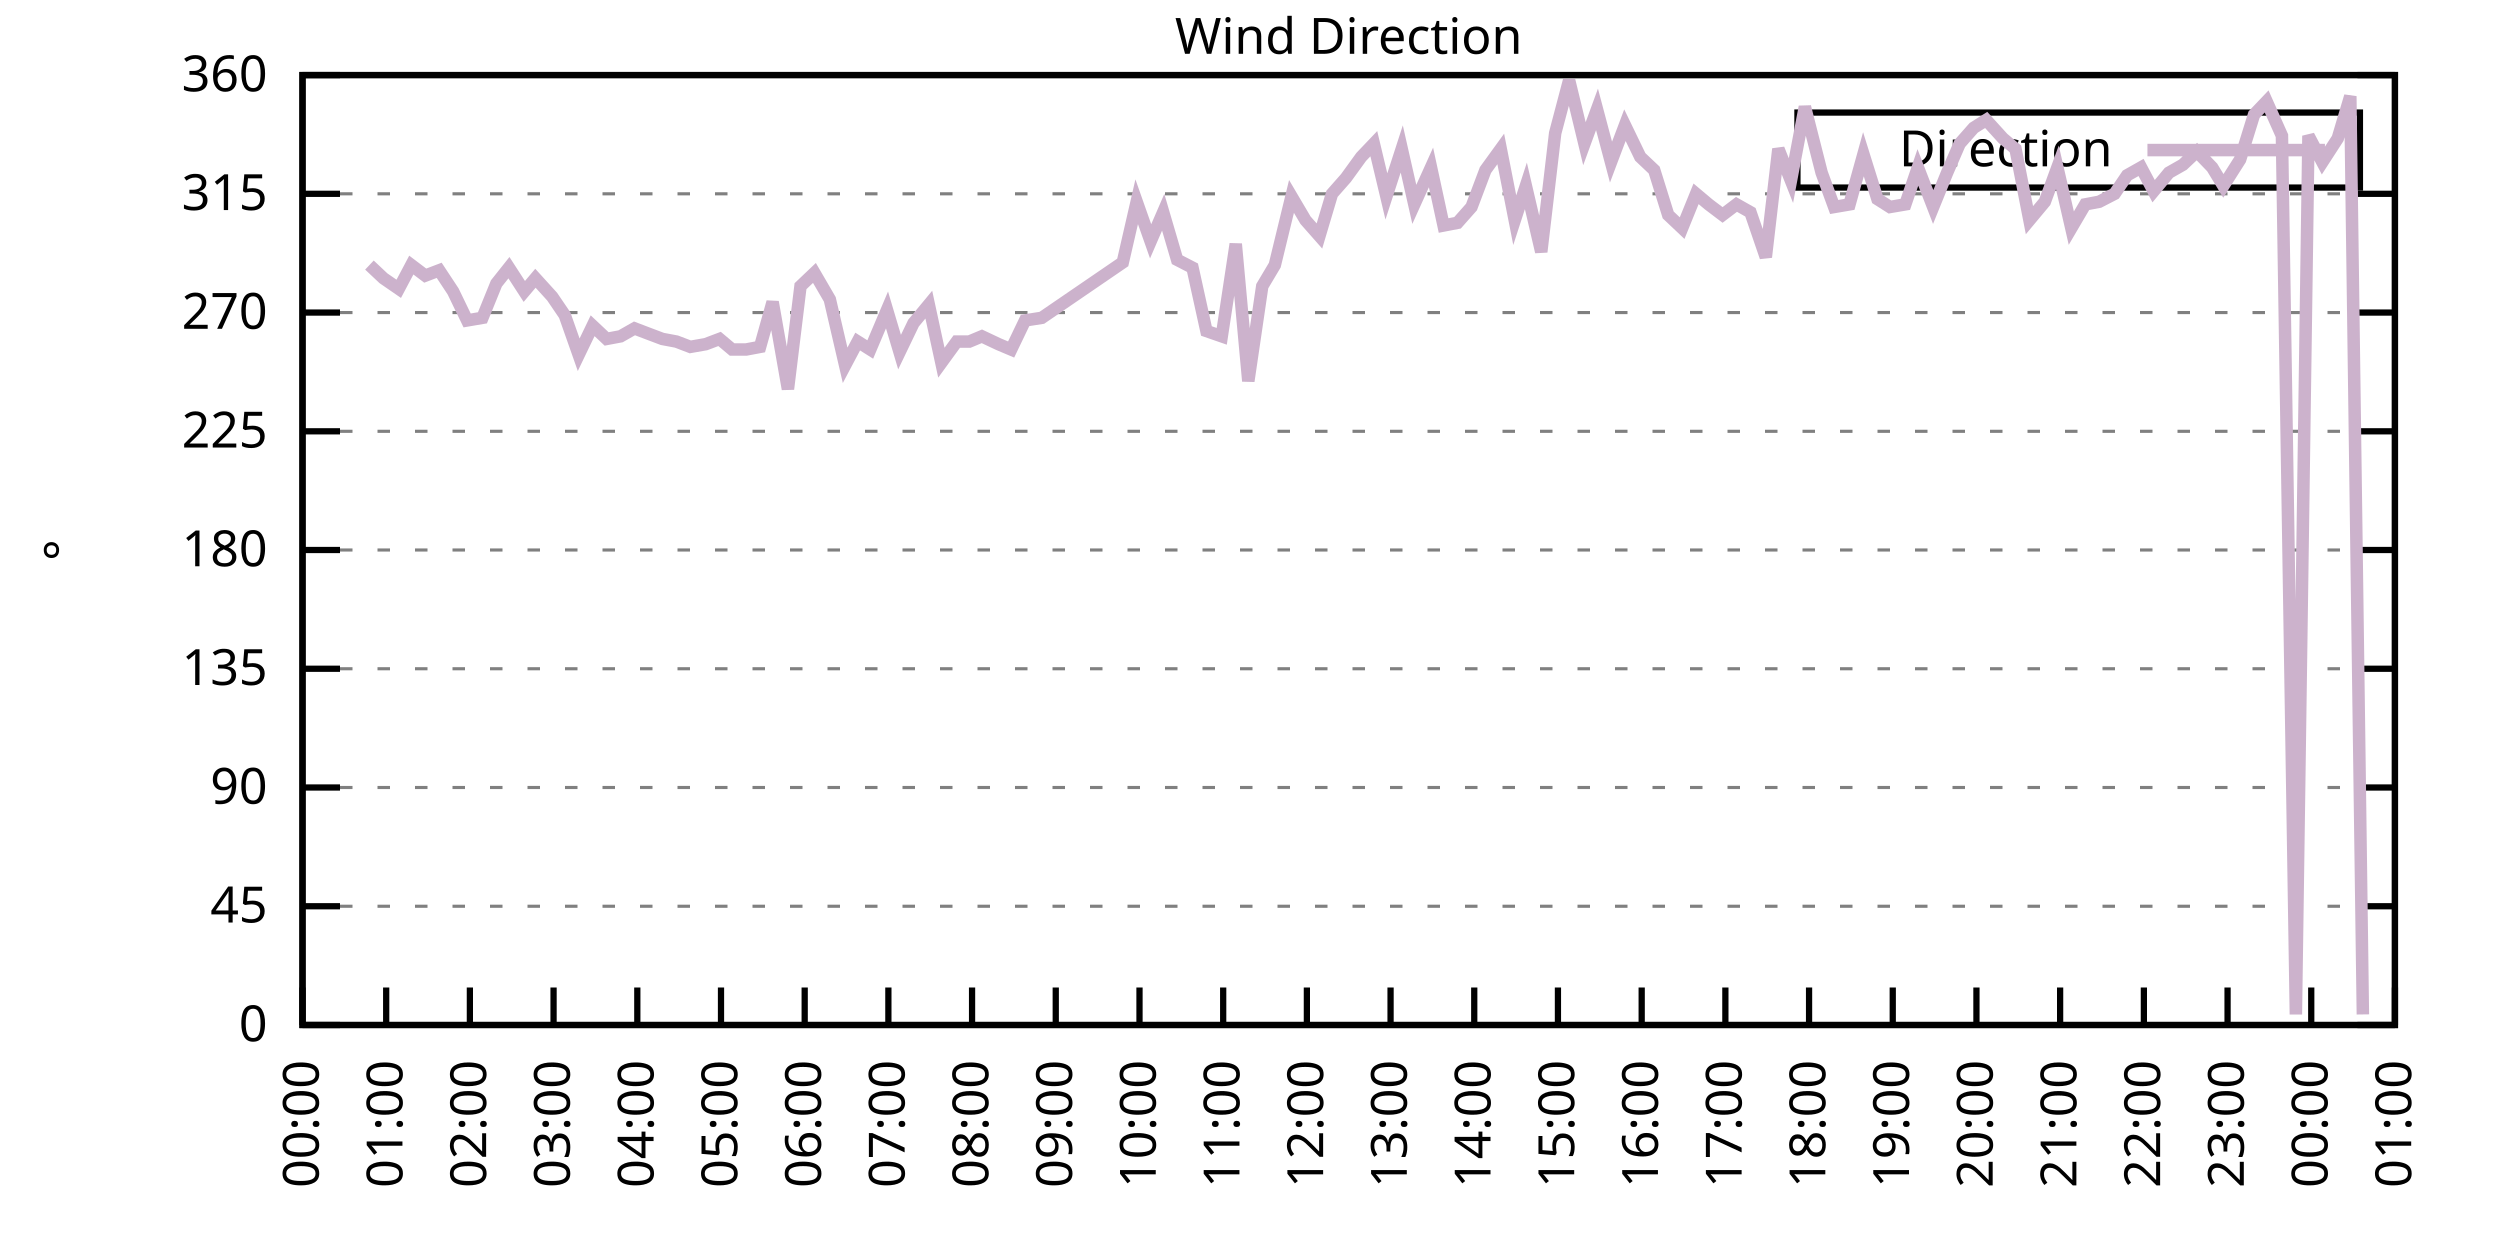
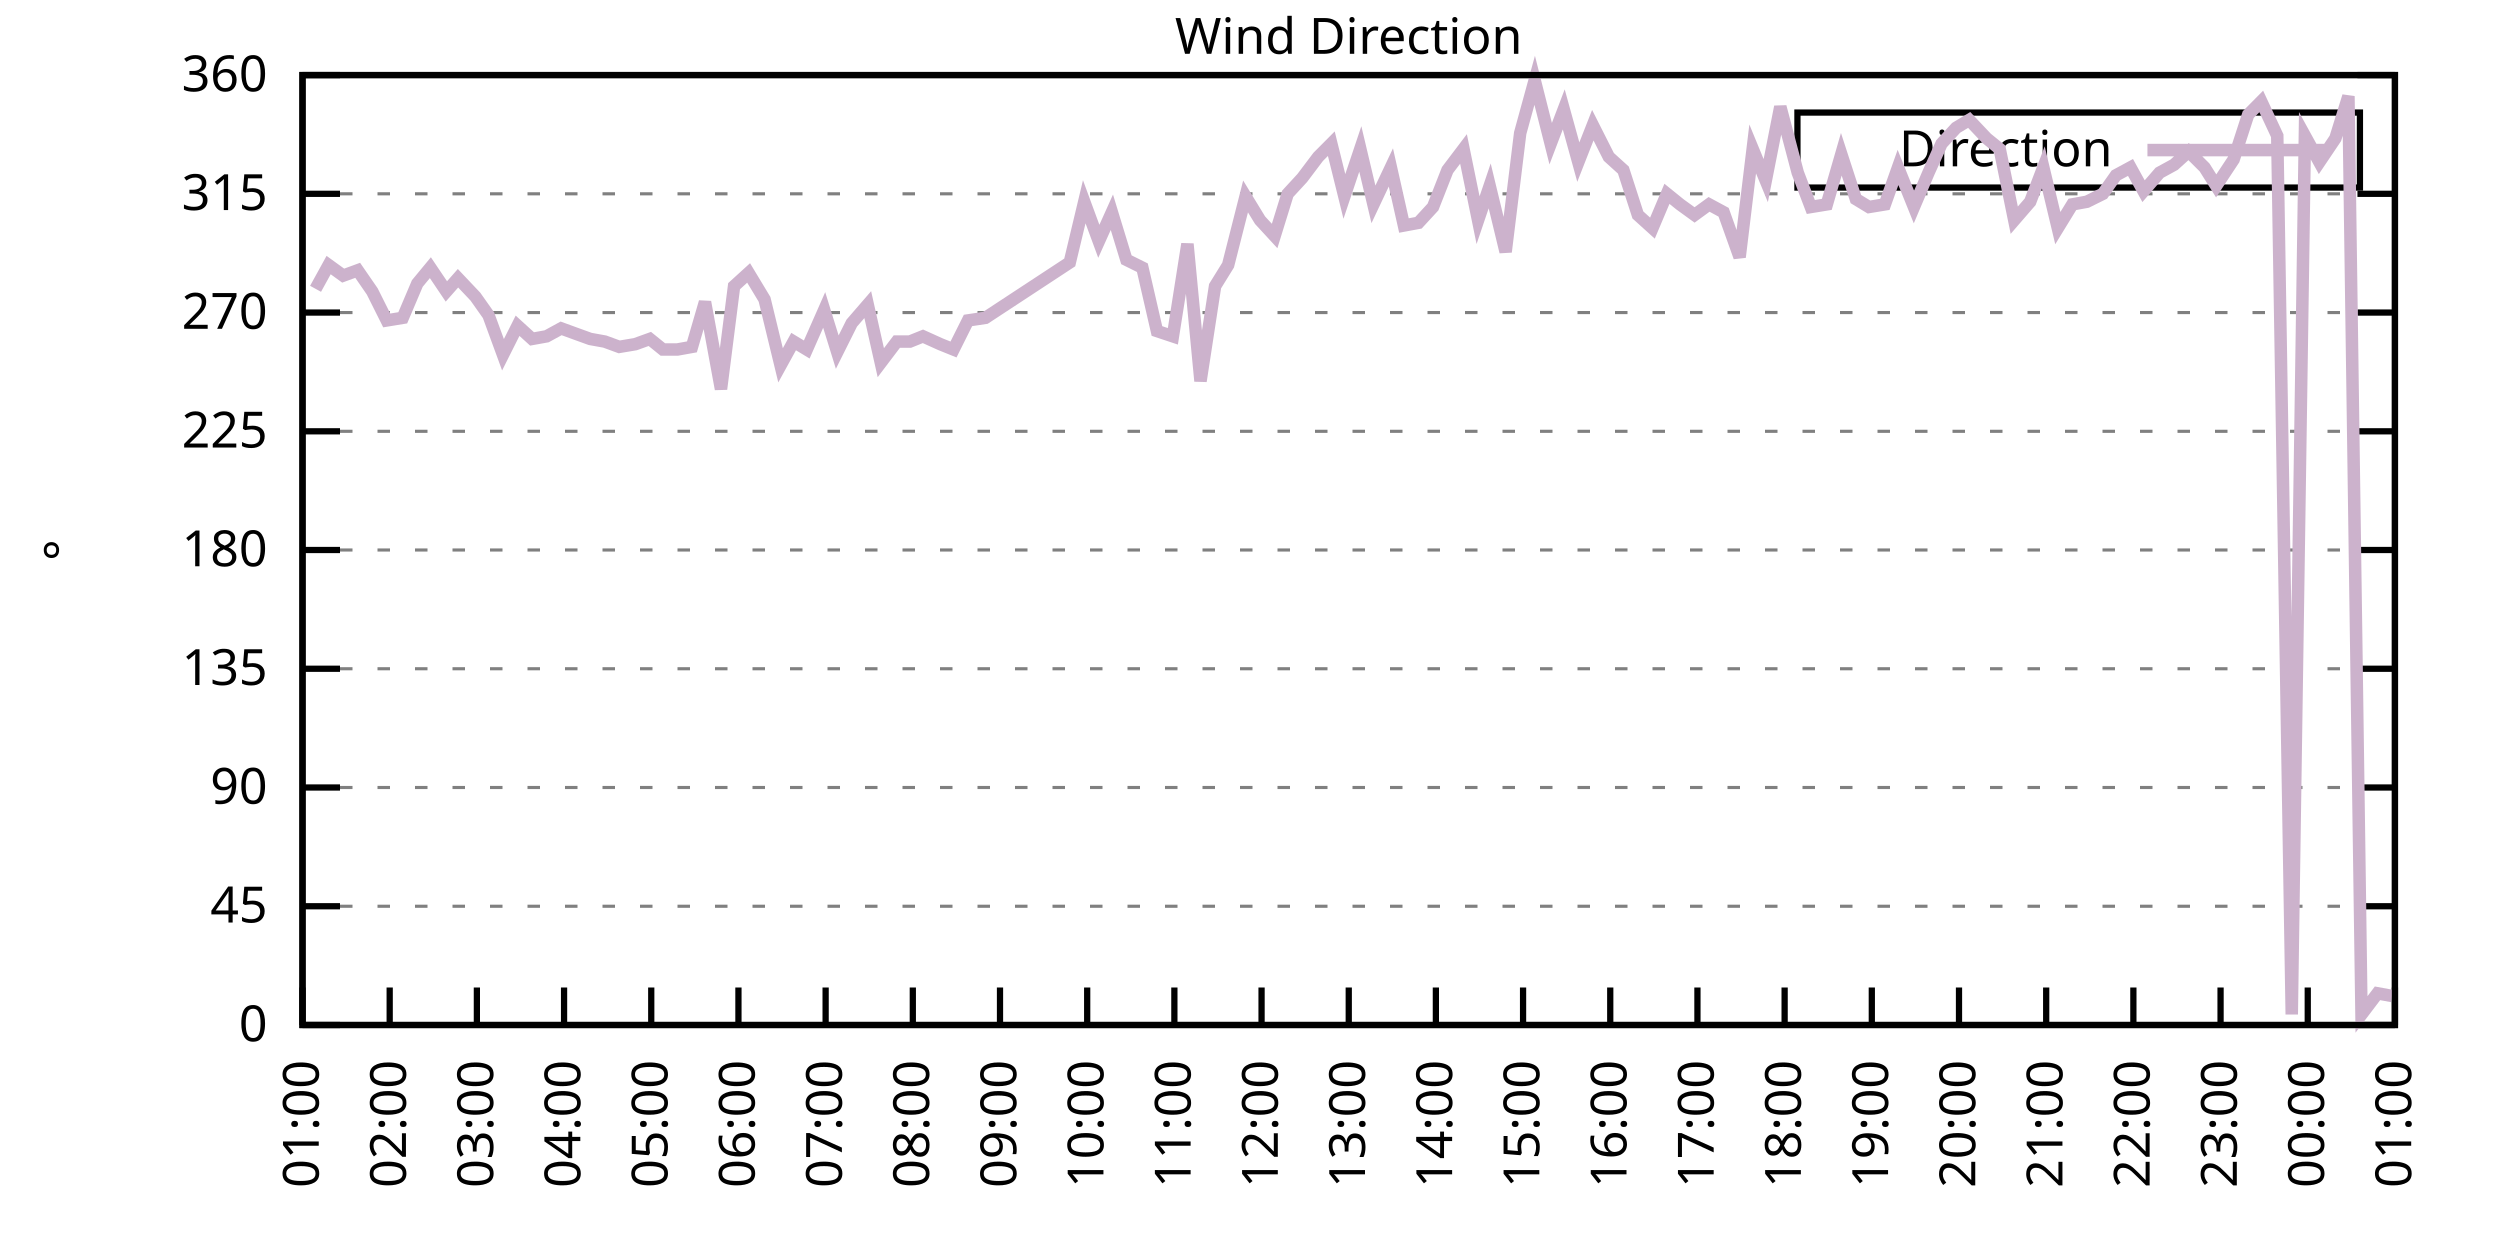
<svg xmlns="http://www.w3.org/2000/svg" xmlns:xlink="http://www.w3.org/1999/xlink" width="400" height="200" viewBox="0 0 400 200">
  <g id="gnuplot_canvas">
    <rect x="0" y="0" width="400" height="200" fill="none" />
    <defs>
      <circle id="gpDot" r="0.5" stroke-width="0.5" stroke="currentColor" />
      <path id="gpPt0" stroke-width="0.333" stroke="currentColor" d="M-1,0 h2 M0,-1 v2" />
      <path id="gpPt1" stroke-width="0.333" stroke="currentColor" d="M-1,-1 L1,1 M1,-1 L-1,1" />
      <path id="gpPt2" stroke-width="0.333" stroke="currentColor" d="M-1,0 L1,0 M0,-1 L0,1 M-1,-1 L1,1 M-1,1 L1,-1" />
      <rect id="gpPt3" stroke-width="0.333" stroke="currentColor" x="-1" y="-1" width="2" height="2" />
      <rect id="gpPt4" stroke-width="0.333" stroke="currentColor" fill="currentColor" x="-1" y="-1" width="2" height="2" />
      <circle id="gpPt5" stroke-width="0.333" stroke="currentColor" cx="0" cy="0" r="1" />
      <use xlink:href="#gpPt5" id="gpPt6" fill="currentColor" stroke="none" />
      <path id="gpPt7" stroke-width="0.333" stroke="currentColor" d="M0,-1.33 L-1.33,0.67 L1.33,0.67 z" />
      <use xlink:href="#gpPt7" id="gpPt8" fill="currentColor" stroke="none" />
      <use xlink:href="#gpPt7" id="gpPt9" stroke="currentColor" transform="rotate(180)" />
      <use xlink:href="#gpPt9" id="gpPt10" fill="currentColor" stroke="none" />
      <use xlink:href="#gpPt3" id="gpPt11" stroke="currentColor" transform="rotate(45)" />
      <use xlink:href="#gpPt11" id="gpPt12" fill="currentColor" stroke="none" />
      <path id="gpPt13" stroke-width="0.333" stroke="currentColor" d="M0,1.330 L1.265,0.411 L0.782,-1.067 L-0.782,-1.076 L-1.265,0.411 z" />
      <use xlink:href="#gpPt13" id="gpPt14" fill="currentColor" stroke="none" />
      <filter id="textbox" filterUnits="objectBoundingBox" x="0" y="0" height="1" width="1">
        <feFlood flood-color="white" flood-opacity="1" result="bgnd" />
        <feComposite in="SourceGraphic" in2="bgnd" operator="atop" />
      </filter>
      <filter id="greybox" filterUnits="objectBoundingBox" x="0" y="0" height="1" width="1">
        <feFlood flood-color="lightgrey" flood-opacity="1" result="grey" />
        <feComposite in="SourceGraphic" in2="grey" operator="atop" />
      </filter>
    </defs>
    <g fill="none" color="white" stroke="currentColor" stroke-width="1.00" stroke-linecap="butt" stroke-linejoin="miter">
</g>
    <g fill="none" color="black" stroke="currentColor" stroke-width="1.00" stroke-linecap="butt" stroke-linejoin="miter">
      <g stroke="none" shape-rendering="crispEdges">
        <polygon fill="rgb(255, 255, 255)" points="48.40,164.00 383.18,164.00 383.18,12.02 48.40,12.02 " />
      </g>
    </g>
    <g fill="none" color="black" stroke="currentColor" stroke-width="1.00" stroke-linecap="butt" stroke-linejoin="miter">
</g>
    <g fill="none" color="black" stroke="black" stroke-width="0.50" stroke-linecap="butt" stroke-linejoin="miter">
</g>
    <g fill="none" color="gray" stroke="currentColor" stroke-width="0.50" stroke-linecap="butt" stroke-linejoin="miter">
      <path stroke="gray" stroke-dasharray="2,4" class="gridline" d="M48.40,164.00 L383.19,164.00  " />
    </g>
    <g fill="none" color="gray" stroke="gray" stroke-width="1.00" stroke-linecap="butt" stroke-linejoin="miter">
</g>
    <g fill="none" color="black" stroke="currentColor" stroke-width="1.00" stroke-linecap="butt" stroke-linejoin="miter">
      <path stroke="black" d="M48.40,164.00 L54.40,164.00 M383.19,164.00 L377.19,164.00  " />
      <g transform="translate(42.80,166.60)" stroke="none" fill="black" font-family="Sans" font-size="8.00" text-anchor="end">
        <text>
          <tspan font-family="Sans"> 0</tspan>
        </text>
      </g>
    </g>
    <g fill="none" color="black" stroke="currentColor" stroke-width="1.00" stroke-linecap="butt" stroke-linejoin="miter">
</g>
    <g fill="none" color="black" stroke="black" stroke-width="0.50" stroke-linecap="butt" stroke-linejoin="miter">
</g>
    <g fill="none" color="gray" stroke="currentColor" stroke-width="0.50" stroke-linecap="butt" stroke-linejoin="miter">
      <path stroke="gray" stroke-dasharray="2,4" class="gridline" d="M48.40,145.00 L383.19,145.00  " />
    </g>
    <g fill="none" color="gray" stroke="gray" stroke-width="1.00" stroke-linecap="butt" stroke-linejoin="miter">
</g>
    <g fill="none" color="black" stroke="currentColor" stroke-width="1.00" stroke-linecap="butt" stroke-linejoin="miter">
      <path stroke="black" d="M48.40,145.00 L54.40,145.00 M383.19,145.00 L377.19,145.00  " />
      <g transform="translate(42.80,147.60)" stroke="none" fill="black" font-family="Sans" font-size="8.00" text-anchor="end">
        <text>
          <tspan font-family="Sans"> 45</tspan>
        </text>
      </g>
    </g>
    <g fill="none" color="black" stroke="currentColor" stroke-width="1.00" stroke-linecap="butt" stroke-linejoin="miter">
</g>
    <g fill="none" color="black" stroke="black" stroke-width="0.50" stroke-linecap="butt" stroke-linejoin="miter">
</g>
    <g fill="none" color="gray" stroke="currentColor" stroke-width="0.50" stroke-linecap="butt" stroke-linejoin="miter">
      <path stroke="gray" stroke-dasharray="2,4" class="gridline" d="M48.40,126.00 L383.19,126.00  " />
    </g>
    <g fill="none" color="gray" stroke="gray" stroke-width="1.00" stroke-linecap="butt" stroke-linejoin="miter">
</g>
    <g fill="none" color="black" stroke="currentColor" stroke-width="1.00" stroke-linecap="butt" stroke-linejoin="miter">
      <path stroke="black" d="M48.40,126.00 L54.40,126.00 M383.19,126.00 L377.19,126.00  " />
      <g transform="translate(42.80,128.60)" stroke="none" fill="black" font-family="Sans" font-size="8.00" text-anchor="end">
        <text>
          <tspan font-family="Sans"> 90</tspan>
        </text>
      </g>
    </g>
    <g fill="none" color="black" stroke="currentColor" stroke-width="1.00" stroke-linecap="butt" stroke-linejoin="miter">
</g>
    <g fill="none" color="black" stroke="black" stroke-width="0.50" stroke-linecap="butt" stroke-linejoin="miter">
</g>
    <g fill="none" color="gray" stroke="currentColor" stroke-width="0.50" stroke-linecap="butt" stroke-linejoin="miter">
      <path stroke="gray" stroke-dasharray="2,4" class="gridline" d="M48.40,107.00 L383.19,107.00  " />
    </g>
    <g fill="none" color="gray" stroke="gray" stroke-width="1.00" stroke-linecap="butt" stroke-linejoin="miter">
</g>
    <g fill="none" color="black" stroke="currentColor" stroke-width="1.00" stroke-linecap="butt" stroke-linejoin="miter">
      <path stroke="black" d="M48.40,107.00 L54.40,107.00 M383.19,107.00 L377.19,107.00  " />
      <g transform="translate(42.80,109.60)" stroke="none" fill="black" font-family="Sans" font-size="8.00" text-anchor="end">
        <text>
          <tspan font-family="Sans"> 135</tspan>
        </text>
      </g>
    </g>
    <g fill="none" color="black" stroke="currentColor" stroke-width="1.00" stroke-linecap="butt" stroke-linejoin="miter">
</g>
    <g fill="none" color="black" stroke="black" stroke-width="0.50" stroke-linecap="butt" stroke-linejoin="miter">
</g>
    <g fill="none" color="gray" stroke="currentColor" stroke-width="0.50" stroke-linecap="butt" stroke-linejoin="miter">
      <path stroke="gray" stroke-dasharray="2,4" class="gridline" d="M48.40,88.00 L383.19,88.00  " />
    </g>
    <g fill="none" color="gray" stroke="gray" stroke-width="1.00" stroke-linecap="butt" stroke-linejoin="miter">
</g>
    <g fill="none" color="black" stroke="currentColor" stroke-width="1.00" stroke-linecap="butt" stroke-linejoin="miter">
      <path stroke="black" d="M48.40,88.00 L54.40,88.00 M383.19,88.00 L377.19,88.00  " />
      <g transform="translate(42.80,90.60)" stroke="none" fill="black" font-family="Sans" font-size="8.00" text-anchor="end">
        <text>
          <tspan font-family="Sans"> 180</tspan>
        </text>
      </g>
    </g>
    <g fill="none" color="black" stroke="currentColor" stroke-width="1.00" stroke-linecap="butt" stroke-linejoin="miter">
</g>
    <g fill="none" color="black" stroke="black" stroke-width="0.50" stroke-linecap="butt" stroke-linejoin="miter">
</g>
    <g fill="none" color="gray" stroke="currentColor" stroke-width="0.50" stroke-linecap="butt" stroke-linejoin="miter">
      <path stroke="gray" stroke-dasharray="2,4" class="gridline" d="M48.40,69.01 L383.19,69.01  " />
    </g>
    <g fill="none" color="gray" stroke="gray" stroke-width="1.00" stroke-linecap="butt" stroke-linejoin="miter">
</g>
    <g fill="none" color="black" stroke="currentColor" stroke-width="1.00" stroke-linecap="butt" stroke-linejoin="miter">
      <path stroke="black" d="M48.40,69.01 L54.40,69.01 M383.19,69.01 L377.19,69.01  " />
      <g transform="translate(42.80,71.61)" stroke="none" fill="black" font-family="Sans" font-size="8.00" text-anchor="end">
        <text>
          <tspan font-family="Sans"> 225</tspan>
        </text>
      </g>
    </g>
    <g fill="none" color="black" stroke="currentColor" stroke-width="1.00" stroke-linecap="butt" stroke-linejoin="miter">
</g>
    <g fill="none" color="black" stroke="black" stroke-width="0.50" stroke-linecap="butt" stroke-linejoin="miter">
</g>
    <g fill="none" color="gray" stroke="currentColor" stroke-width="0.50" stroke-linecap="butt" stroke-linejoin="miter">
      <path stroke="gray" stroke-dasharray="2,4" class="gridline" d="M48.40,50.01 L383.19,50.01  " />
    </g>
    <g fill="none" color="gray" stroke="gray" stroke-width="1.00" stroke-linecap="butt" stroke-linejoin="miter">
</g>
    <g fill="none" color="black" stroke="currentColor" stroke-width="1.00" stroke-linecap="butt" stroke-linejoin="miter">
      <path stroke="black" d="M48.40,50.01 L54.40,50.01 M383.19,50.01 L377.19,50.01  " />
      <g transform="translate(42.80,52.61)" stroke="none" fill="black" font-family="Sans" font-size="8.00" text-anchor="end">
        <text>
          <tspan font-family="Sans"> 270</tspan>
        </text>
      </g>
    </g>
    <g fill="none" color="black" stroke="currentColor" stroke-width="1.00" stroke-linecap="butt" stroke-linejoin="miter">
</g>
    <g fill="none" color="black" stroke="black" stroke-width="0.50" stroke-linecap="butt" stroke-linejoin="miter">
</g>
    <g fill="none" color="gray" stroke="currentColor" stroke-width="0.50" stroke-linecap="butt" stroke-linejoin="miter">
      <path stroke="gray" stroke-dasharray="2,4" class="gridline" d="M48.40,31.01 L383.19,31.01  " />
    </g>
    <g fill="none" color="gray" stroke="gray" stroke-width="1.00" stroke-linecap="butt" stroke-linejoin="miter">
</g>
    <g fill="none" color="black" stroke="currentColor" stroke-width="1.00" stroke-linecap="butt" stroke-linejoin="miter">
      <path stroke="black" d="M48.40,31.01 L54.40,31.01 M383.19,31.01 L377.19,31.01  " />
      <g transform="translate(42.80,33.61)" stroke="none" fill="black" font-family="Sans" font-size="8.00" text-anchor="end">
        <text>
          <tspan font-family="Sans"> 315</tspan>
        </text>
      </g>
    </g>
    <g fill="none" color="black" stroke="currentColor" stroke-width="1.00" stroke-linecap="butt" stroke-linejoin="miter">
</g>
    <g fill="none" color="black" stroke="black" stroke-width="0.50" stroke-linecap="butt" stroke-linejoin="miter">
</g>
    <g fill="none" color="gray" stroke="currentColor" stroke-width="0.50" stroke-linecap="butt" stroke-linejoin="miter">
      <path stroke="gray" stroke-dasharray="2,4" class="gridline" d="M48.40,12.01 L383.19,12.01  " />
    </g>
    <g fill="none" color="gray" stroke="gray" stroke-width="1.00" stroke-linecap="butt" stroke-linejoin="miter">
</g>
    <g fill="none" color="black" stroke="currentColor" stroke-width="1.00" stroke-linecap="butt" stroke-linejoin="miter">
      <path stroke="black" d="M48.40,12.01 L54.40,12.01 M383.19,12.01 L377.19,12.01  " />
      <g transform="translate(42.80,14.61)" stroke="none" fill="black" font-family="Sans" font-size="8.00" text-anchor="end">
        <text>
          <tspan font-family="Sans"> 360</tspan>
        </text>
      </g>
    </g>
    <g fill="none" color="black" stroke="currentColor" stroke-width="1.00" stroke-linecap="butt" stroke-linejoin="miter">
      <path stroke="black" d="M48.40,164.00 L48.40,158.00  " />
      <g transform="translate(51.00,169.60) rotate(270.00)" stroke="none" fill="black" font-family="Sans" font-size="8.00" text-anchor="end">
        <text>
-           <tspan font-family="Sans">00:00</tspan>
-         </text>
-       </g>
-     </g>
-     <g fill="none" color="black" stroke="currentColor" stroke-width="1.00" stroke-linecap="butt" stroke-linejoin="miter">
-       <path stroke="black" d="M61.79,164.00 L61.79,158.00  " />
-       <g transform="translate(64.39,169.60) rotate(270.00)" stroke="none" fill="black" font-family="Sans" font-size="8.00" text-anchor="end">
-         <text>
          <tspan font-family="Sans">01:00</tspan>
        </text>
      </g>
    </g>
    <g fill="none" color="black" stroke="currentColor" stroke-width="1.00" stroke-linecap="butt" stroke-linejoin="miter">
-       <path stroke="black" d="M75.18,164.00 L75.18,158.00  " />
-       <g transform="translate(77.78,169.60) rotate(270.00)" stroke="none" fill="black" font-family="Sans" font-size="8.00" text-anchor="end">
+       <path stroke="black" d="M62.35,164.00 L62.35,158.00  " />
+       <g transform="translate(64.95,169.60) rotate(270.00)" stroke="none" fill="black" font-family="Sans" font-size="8.00" text-anchor="end">
        <text>
          <tspan font-family="Sans">02:00</tspan>
        </text>
      </g>
    </g>
    <g fill="none" color="black" stroke="currentColor" stroke-width="1.00" stroke-linecap="butt" stroke-linejoin="miter">
-       <path stroke="black" d="M88.57,164.00 L88.57,158.00  " />
-       <g transform="translate(91.17,169.60) rotate(270.00)" stroke="none" fill="black" font-family="Sans" font-size="8.00" text-anchor="end">
+       <path stroke="black" d="M76.30,164.00 L76.30,158.00  " />
+       <g transform="translate(78.90,169.60) rotate(270.00)" stroke="none" fill="black" font-family="Sans" font-size="8.00" text-anchor="end">
        <text>
          <tspan font-family="Sans">03:00</tspan>
        </text>
      </g>
    </g>
    <g fill="none" color="black" stroke="currentColor" stroke-width="1.00" stroke-linecap="butt" stroke-linejoin="miter">
-       <path stroke="black" d="M101.97,164.00 L101.97,158.00  " />
-       <g transform="translate(104.57,169.60) rotate(270.00)" stroke="none" fill="black" font-family="Sans" font-size="8.00" text-anchor="end">
+       <path stroke="black" d="M90.25,164.00 L90.25,158.00  " />
+       <g transform="translate(92.85,169.60) rotate(270.00)" stroke="none" fill="black" font-family="Sans" font-size="8.00" text-anchor="end">
        <text>
          <tspan font-family="Sans">04:00</tspan>
        </text>
      </g>
    </g>
    <g fill="none" color="black" stroke="currentColor" stroke-width="1.00" stroke-linecap="butt" stroke-linejoin="miter">
-       <path stroke="black" d="M115.36,164.00 L115.36,158.00  " />
-       <g transform="translate(117.96,169.60) rotate(270.00)" stroke="none" fill="black" font-family="Sans" font-size="8.00" text-anchor="end">
+       <path stroke="black" d="M104.20,164.00 L104.20,158.00  " />
+       <g transform="translate(106.80,169.60) rotate(270.00)" stroke="none" fill="black" font-family="Sans" font-size="8.00" text-anchor="end">
        <text>
          <tspan font-family="Sans">05:00</tspan>
        </text>
      </g>
    </g>
    <g fill="none" color="black" stroke="currentColor" stroke-width="1.00" stroke-linecap="butt" stroke-linejoin="miter">
-       <path stroke="black" d="M128.75,164.00 L128.75,158.00  " />
-       <g transform="translate(131.35,169.60) rotate(270.00)" stroke="none" fill="black" font-family="Sans" font-size="8.00" text-anchor="end">
+       <path stroke="black" d="M118.15,164.00 L118.15,158.00  " />
+       <g transform="translate(120.75,169.60) rotate(270.00)" stroke="none" fill="black" font-family="Sans" font-size="8.00" text-anchor="end">
        <text>
          <tspan font-family="Sans">06:00</tspan>
        </text>
      </g>
    </g>
    <g fill="none" color="black" stroke="currentColor" stroke-width="1.00" stroke-linecap="butt" stroke-linejoin="miter">
-       <path stroke="black" d="M142.14,164.00 L142.14,158.00  " />
-       <g transform="translate(144.74,169.60) rotate(270.00)" stroke="none" fill="black" font-family="Sans" font-size="8.00" text-anchor="end">
+       <path stroke="black" d="M132.10,164.00 L132.10,158.00  " />
+       <g transform="translate(134.70,169.60) rotate(270.00)" stroke="none" fill="black" font-family="Sans" font-size="8.00" text-anchor="end">
        <text>
          <tspan font-family="Sans">07:00</tspan>
        </text>
      </g>
    </g>
    <g fill="none" color="black" stroke="currentColor" stroke-width="1.00" stroke-linecap="butt" stroke-linejoin="miter">
-       <path stroke="black" d="M155.53,164.00 L155.53,158.00  " />
-       <g transform="translate(158.13,169.60) rotate(270.00)" stroke="none" fill="black" font-family="Sans" font-size="8.00" text-anchor="end">
+       <path stroke="black" d="M146.05,164.00 L146.05,158.00  " />
+       <g transform="translate(148.65,169.60) rotate(270.00)" stroke="none" fill="black" font-family="Sans" font-size="8.00" text-anchor="end">
        <text>
          <tspan font-family="Sans">08:00</tspan>
        </text>
      </g>
    </g>
    <g fill="none" color="black" stroke="currentColor" stroke-width="1.00" stroke-linecap="butt" stroke-linejoin="miter">
-       <path stroke="black" d="M168.92,164.00 L168.92,158.00  " />
-       <g transform="translate(171.52,169.60) rotate(270.00)" stroke="none" fill="black" font-family="Sans" font-size="8.00" text-anchor="end">
+       <path stroke="black" d="M160.00,164.00 L160.00,158.00  " />
+       <g transform="translate(162.60,169.60) rotate(270.00)" stroke="none" fill="black" font-family="Sans" font-size="8.00" text-anchor="end">
        <text>
          <tspan font-family="Sans">09:00</tspan>
        </text>
      </g>
    </g>
    <g fill="none" color="black" stroke="currentColor" stroke-width="1.00" stroke-linecap="butt" stroke-linejoin="miter">
-       <path stroke="black" d="M182.32,164.00 L182.32,158.00  " />
-       <g transform="translate(184.92,169.60) rotate(270.00)" stroke="none" fill="black" font-family="Sans" font-size="8.00" text-anchor="end">
+       <path stroke="black" d="M173.95,164.00 L173.95,158.00  " />
+       <g transform="translate(176.55,169.60) rotate(270.00)" stroke="none" fill="black" font-family="Sans" font-size="8.00" text-anchor="end">
        <text>
          <tspan font-family="Sans">10:00</tspan>
        </text>
      </g>
    </g>
    <g fill="none" color="black" stroke="currentColor" stroke-width="1.00" stroke-linecap="butt" stroke-linejoin="miter">
-       <path stroke="black" d="M195.71,164.00 L195.71,158.00  " />
-       <g transform="translate(198.31,169.60) rotate(270.00)" stroke="none" fill="black" font-family="Sans" font-size="8.00" text-anchor="end">
+       <path stroke="black" d="M187.90,164.00 L187.90,158.00  " />
+       <g transform="translate(190.50,169.60) rotate(270.00)" stroke="none" fill="black" font-family="Sans" font-size="8.00" text-anchor="end">
        <text>
          <tspan font-family="Sans">11:00</tspan>
        </text>
      </g>
    </g>
    <g fill="none" color="black" stroke="currentColor" stroke-width="1.00" stroke-linecap="butt" stroke-linejoin="miter">
-       <path stroke="black" d="M209.10,164.00 L209.10,158.00  " />
-       <g transform="translate(211.70,169.60) rotate(270.00)" stroke="none" fill="black" font-family="Sans" font-size="8.00" text-anchor="end">
+       <path stroke="black" d="M201.85,164.00 L201.85,158.00  " />
+       <g transform="translate(204.45,169.60) rotate(270.00)" stroke="none" fill="black" font-family="Sans" font-size="8.00" text-anchor="end">
        <text>
          <tspan font-family="Sans">12:00</tspan>
        </text>
      </g>
    </g>
    <g fill="none" color="black" stroke="currentColor" stroke-width="1.00" stroke-linecap="butt" stroke-linejoin="miter">
-       <path stroke="black" d="M222.49,164.00 L222.49,158.00  " />
-       <g transform="translate(225.09,169.60) rotate(270.00)" stroke="none" fill="black" font-family="Sans" font-size="8.00" text-anchor="end">
+       <path stroke="black" d="M215.80,164.00 L215.80,158.00  " />
+       <g transform="translate(218.40,169.60) rotate(270.00)" stroke="none" fill="black" font-family="Sans" font-size="8.00" text-anchor="end">
        <text>
          <tspan font-family="Sans">13:00</tspan>
        </text>
      </g>
    </g>
    <g fill="none" color="black" stroke="currentColor" stroke-width="1.00" stroke-linecap="butt" stroke-linejoin="miter">
-       <path stroke="black" d="M235.88,164.00 L235.88,158.00  " />
-       <g transform="translate(238.48,169.60) rotate(270.00)" stroke="none" fill="black" font-family="Sans" font-size="8.00" text-anchor="end">
+       <path stroke="black" d="M229.74,164.00 L229.74,158.00  " />
+       <g transform="translate(232.34,169.60) rotate(270.00)" stroke="none" fill="black" font-family="Sans" font-size="8.00" text-anchor="end">
        <text>
          <tspan font-family="Sans">14:00</tspan>
        </text>
      </g>
    </g>
    <g fill="none" color="black" stroke="currentColor" stroke-width="1.00" stroke-linecap="butt" stroke-linejoin="miter">
-       <path stroke="black" d="M249.27,164.00 L249.27,158.00  " />
-       <g transform="translate(251.87,169.60) rotate(270.00)" stroke="none" fill="black" font-family="Sans" font-size="8.00" text-anchor="end">
+       <path stroke="black" d="M243.69,164.00 L243.69,158.00  " />
+       <g transform="translate(246.29,169.60) rotate(270.00)" stroke="none" fill="black" font-family="Sans" font-size="8.00" text-anchor="end">
        <text>
          <tspan font-family="Sans">15:00</tspan>
        </text>
      </g>
    </g>
    <g fill="none" color="black" stroke="currentColor" stroke-width="1.00" stroke-linecap="butt" stroke-linejoin="miter">
-       <path stroke="black" d="M262.67,164.00 L262.67,158.00  " />
-       <g transform="translate(265.27,169.60) rotate(270.00)" stroke="none" fill="black" font-family="Sans" font-size="8.00" text-anchor="end">
+       <path stroke="black" d="M257.64,164.00 L257.64,158.00  " />
+       <g transform="translate(260.24,169.60) rotate(270.00)" stroke="none" fill="black" font-family="Sans" font-size="8.00" text-anchor="end">
        <text>
          <tspan font-family="Sans">16:00</tspan>
        </text>
      </g>
    </g>
    <g fill="none" color="black" stroke="currentColor" stroke-width="1.00" stroke-linecap="butt" stroke-linejoin="miter">
-       <path stroke="black" d="M276.06,164.00 L276.06,158.00  " />
-       <g transform="translate(278.66,169.60) rotate(270.00)" stroke="none" fill="black" font-family="Sans" font-size="8.00" text-anchor="end">
+       <path stroke="black" d="M271.59,164.00 L271.59,158.00  " />
+       <g transform="translate(274.19,169.60) rotate(270.00)" stroke="none" fill="black" font-family="Sans" font-size="8.00" text-anchor="end">
        <text>
          <tspan font-family="Sans">17:00</tspan>
        </text>
      </g>
    </g>
    <g fill="none" color="black" stroke="currentColor" stroke-width="1.00" stroke-linecap="butt" stroke-linejoin="miter">
-       <path stroke="black" d="M289.45,164.00 L289.45,158.00  " />
-       <g transform="translate(292.05,169.60) rotate(270.00)" stroke="none" fill="black" font-family="Sans" font-size="8.00" text-anchor="end">
+       <path stroke="black" d="M285.54,164.00 L285.54,158.00  " />
+       <g transform="translate(288.14,169.60) rotate(270.00)" stroke="none" fill="black" font-family="Sans" font-size="8.00" text-anchor="end">
        <text>
          <tspan font-family="Sans">18:00</tspan>
        </text>
      </g>
    </g>
    <g fill="none" color="black" stroke="currentColor" stroke-width="1.00" stroke-linecap="butt" stroke-linejoin="miter">
-       <path stroke="black" d="M302.84,164.00 L302.84,158.00  " />
-       <g transform="translate(305.44,169.60) rotate(270.00)" stroke="none" fill="black" font-family="Sans" font-size="8.00" text-anchor="end">
+       <path stroke="black" d="M299.49,164.00 L299.49,158.00  " />
+       <g transform="translate(302.09,169.60) rotate(270.00)" stroke="none" fill="black" font-family="Sans" font-size="8.00" text-anchor="end">
        <text>
          <tspan font-family="Sans">19:00</tspan>
        </text>
      </g>
    </g>
    <g fill="none" color="black" stroke="currentColor" stroke-width="1.00" stroke-linecap="butt" stroke-linejoin="miter">
-       <path stroke="black" d="M316.23,164.00 L316.23,158.00  " />
-       <g transform="translate(318.83,169.60) rotate(270.00)" stroke="none" fill="black" font-family="Sans" font-size="8.00" text-anchor="end">
+       <path stroke="black" d="M313.44,164.00 L313.44,158.00  " />
+       <g transform="translate(316.04,169.60) rotate(270.00)" stroke="none" fill="black" font-family="Sans" font-size="8.00" text-anchor="end">
        <text>
          <tspan font-family="Sans">20:00</tspan>
        </text>
      </g>
    </g>
    <g fill="none" color="black" stroke="currentColor" stroke-width="1.00" stroke-linecap="butt" stroke-linejoin="miter">
-       <path stroke="black" d="M329.62,164.00 L329.62,158.00  " />
-       <g transform="translate(332.22,169.60) rotate(270.00)" stroke="none" fill="black" font-family="Sans" font-size="8.00" text-anchor="end">
+       <path stroke="black" d="M327.39,164.00 L327.39,158.00  " />
+       <g transform="translate(329.99,169.60) rotate(270.00)" stroke="none" fill="black" font-family="Sans" font-size="8.00" text-anchor="end">
        <text>
          <tspan font-family="Sans">21:00</tspan>
        </text>
      </g>
    </g>
    <g fill="none" color="black" stroke="currentColor" stroke-width="1.00" stroke-linecap="butt" stroke-linejoin="miter">
-       <path stroke="black" d="M343.02,164.00 L343.02,158.00  " />
-       <g transform="translate(345.62,169.60) rotate(270.00)" stroke="none" fill="black" font-family="Sans" font-size="8.00" text-anchor="end">
+       <path stroke="black" d="M341.34,164.00 L341.34,158.00  " />
+       <g transform="translate(343.94,169.60) rotate(270.00)" stroke="none" fill="black" font-family="Sans" font-size="8.00" text-anchor="end">
        <text>
          <tspan font-family="Sans">22:00</tspan>
        </text>
      </g>
    </g>
    <g fill="none" color="black" stroke="currentColor" stroke-width="1.00" stroke-linecap="butt" stroke-linejoin="miter">
-       <path stroke="black" d="M356.41,164.00 L356.41,158.00  " />
-       <g transform="translate(359.01,169.60) rotate(270.00)" stroke="none" fill="black" font-family="Sans" font-size="8.00" text-anchor="end">
+       <path stroke="black" d="M355.29,164.00 L355.29,158.00  " />
+       <g transform="translate(357.89,169.60) rotate(270.00)" stroke="none" fill="black" font-family="Sans" font-size="8.00" text-anchor="end">
        <text>
          <tspan font-family="Sans">23:00</tspan>
        </text>
      </g>
    </g>
    <g fill="none" color="black" stroke="currentColor" stroke-width="1.00" stroke-linecap="butt" stroke-linejoin="miter">
-       <path stroke="black" d="M369.80,164.00 L369.80,158.00  " />
-       <g transform="translate(372.40,169.60) rotate(270.00)" stroke="none" fill="black" font-family="Sans" font-size="8.00" text-anchor="end">
+       <path stroke="black" d="M369.24,164.00 L369.24,158.00  " />
+       <g transform="translate(371.84,169.60) rotate(270.00)" stroke="none" fill="black" font-family="Sans" font-size="8.00" text-anchor="end">
        <text>
          <tspan font-family="Sans">00:00</tspan>
        </text>
      </g>
    </g>
    <g fill="none" color="black" stroke="currentColor" stroke-width="1.00" stroke-linecap="butt" stroke-linejoin="miter">
      <path stroke="black" d="M383.19,164.00 L383.19,158.00  " />
      <g transform="translate(385.79,169.60) rotate(270.00)" stroke="none" fill="black" font-family="Sans" font-size="8.00" text-anchor="end">
        <text>
          <tspan font-family="Sans">01:00</tspan>
        </text>
      </g>
    </g>
    <g fill="none" color="black" stroke="currentColor" stroke-width="1.00" stroke-linecap="butt" stroke-linejoin="miter">
</g>
    <g fill="none" color="black" stroke="currentColor" stroke-width="1.00" stroke-linecap="butt" stroke-linejoin="miter">
      <path stroke="black" d="M48.40,12.01 L48.40,164.00 L383.19,164.00 L383.19,12.01 L48.40,12.01 Z  " />
    </g>
    <g fill="none" color="black" stroke="currentColor" stroke-width="1.00" stroke-linecap="butt" stroke-linejoin="miter">
</g>
    <g fill="none" color="black" stroke="currentColor" stroke-width="1.00" stroke-linecap="butt" stroke-linejoin="miter">
      <path stroke="black" d="M287.59,30.01 L287.59,18.01 L377.59,18.01 L377.59,30.01 L287.59,30.01 Z  " />
    </g>
    <g id="Wind_direction_plot_1">
      <g fill="none" color="white" stroke="black" stroke-width="2.00" stroke-linecap="butt" stroke-linejoin="miter">
</g>
      <g fill="none" color="black" stroke="currentColor" stroke-width="2.00" stroke-linecap="butt" stroke-linejoin="miter">
        <g transform="translate(337.99,26.61)" stroke="none" fill="black" font-family="Sans" font-size="8.00" text-anchor="end">
          <text>
            <tspan font-family="Sans">Direction</tspan>
          </text>
        </g>
      </g>
      <g fill="none" color="black" stroke="currentColor" stroke-width="2.00" stroke-linecap="butt" stroke-linejoin="miter">
-         <path stroke="rgb(204, 178, 204)" d="M343.59,24.01 L371.99,24.01 M59.11,42.41 L61.35,44.52 L63.80,46.21 L65.81,42.41 L68.04,44.10 L70.27,43.25   L72.50,46.63 L74.74,51.27 L77.19,50.85 L79.42,45.36 L81.43,42.83 L83.89,46.63 L85.67,44.52 L88.35,47.47   L90.36,50.43 L92.59,56.76 L94.82,52.12 L97.06,54.23 L99.29,53.81 L101.52,52.54 L103.75,53.39 L105.98,54.23   L108.22,54.65 L110.45,55.50 L112.90,55.07 L115.13,54.23 L117.14,55.92 L119.38,55.92 L121.61,55.50 L123.62,48.32   L126.07,62.25 L128.08,45.79 L130.31,43.67 L132.77,47.90 L135.22,58.45 L137.23,54.65 L139.24,55.92 L141.92,49.59   L143.93,56.34 L146.16,51.70 L148.61,48.74 L150.62,58.03 L153.08,54.65 L155.09,54.65 L157.10,53.81 L159.77,55.07   L161.78,55.92 L164.01,51.27 L166.69,50.85 L179.64,41.99 L181.87,32.28 L184.10,38.61 L186.11,33.96 L188.34,41.56   L190.80,42.83 L193.03,52.96 L195.48,53.81 L197.72,39.03 L199.73,60.98 L201.96,45.79 L203.97,42.41 L206.64,31.43   L208.88,35.23 L211.11,37.76 L213.12,31.01 L215.35,28.48 L217.80,25.10 L219.81,22.99 L221.82,31.43 L224.28,23.83   L226.29,32.70 L228.96,26.79 L230.97,36.08 L233.20,35.65 L235.44,33.12 L237.67,27.21 L240.12,23.83 L242.36,35.23   L244.14,29.74 L246.60,40.30 L248.83,21.30 L251.06,12.85 L253.51,22.99 L255.52,17.50 L257.76,25.94 L259.99,20.03   L262.44,25.10 L264.67,27.21 L266.91,34.39 L269.14,36.50 L271.37,31.01 L273.38,32.70 L275.61,34.39 L277.84,32.70   L280.07,33.96 L282.53,41.14 L284.54,23.83 L286.55,28.90 L288.78,17.08 L291.46,27.63 L293.47,33.12 L295.92,32.70   L298.15,24.68 L300.39,31.85 L302.39,33.12 L304.85,32.70 L306.86,26.79 L309.31,33.12 L311.54,27.63 L313.55,22.99   L315.79,20.45 L317.79,19.19 L320.47,22.14 L322.48,23.83 L324.71,35.23 L327.17,32.28 L329.18,26.79 L331.41,36.50   L333.64,32.70 L335.87,32.28 L338.33,31.01 L340.34,28.05 L342.57,26.79 L344.58,30.59 L347.03,27.63 L349.26,26.36   L351.50,24.25 L353.95,26.79 L355.74,29.74 L358.42,25.52 L360.65,18.34 L362.66,16.23 L365.11,21.72 L367.34,162.31   L369.35,21.72 L371.58,25.94 L374.04,22.14 L376.05,15.39 L378.06,162.31  " />
+         <path stroke="rgb(204, 178, 204)" d="M343.59,24.01 L371.99,24.01 M50.49,46.21 L52.58,42.41 L54.91,44.10 L57.23,43.25 L59.56,46.63 L61.88,51.27   L64.44,50.85 L66.77,45.36 L68.86,42.83 L71.42,46.63 L73.28,44.52 L76.07,47.47 L78.16,50.43 L80.48,56.76   L82.81,52.12 L85.13,54.23 L87.46,53.81 L89.78,52.54 L92.11,53.39 L94.43,54.23 L96.76,54.65 L99.08,55.50   L101.64,55.07 L103.97,54.23 L106.06,55.92 L108.38,55.92 L110.71,55.50 L112.80,48.32 L115.36,62.25 L117.45,45.79   L119.78,43.67 L122.33,47.90 L124.89,58.45 L126.98,54.65 L129.08,55.92 L131.87,49.59 L133.96,56.34 L136.28,51.70   L138.84,48.74 L140.93,58.03 L143.49,54.65 L145.58,54.65 L147.67,53.81 L150.46,55.07 L152.56,55.92 L154.88,51.27   L157.67,50.85 L171.16,41.99 L173.48,32.28 L175.81,38.61 L177.90,33.96 L180.22,41.56 L182.78,42.83 L185.11,52.96   L187.66,53.81 L189.99,39.03 L192.08,60.98 L194.41,45.79 L196.50,42.41 L199.29,31.43 L201.61,35.23 L203.94,37.76   L206.03,31.01 L208.36,28.48 L210.91,25.10 L213.01,22.99 L215.10,31.43 L217.65,23.83 L219.75,32.70 L222.54,26.79   L224.63,36.08 L226.95,35.65 L229.28,33.12 L231.60,27.21 L234.16,23.83 L236.49,35.23 L238.35,29.74 L240.90,40.30   L243.23,21.30 L245.55,12.85 L248.11,22.99 L250.20,17.50 L252.53,25.94 L254.85,20.03 L257.41,25.10 L259.74,27.21   L262.06,34.39 L264.39,36.50 L266.71,31.01 L268.80,32.70 L271.13,34.39 L273.45,32.70 L275.78,33.96 L278.34,41.14   L280.43,23.83 L282.52,28.90 L284.85,17.08 L287.64,27.63 L289.73,33.12 L292.29,32.70 L294.61,24.68 L296.94,31.85   L299.03,33.12 L301.58,32.70 L303.68,26.79 L306.23,33.12 L308.56,27.63 L310.65,22.99 L312.98,20.45 L315.07,19.19   L317.86,22.14 L319.95,23.83 L322.28,35.23 L324.83,32.28 L326.93,26.79 L329.25,36.50 L331.58,32.70 L333.90,32.28   L336.46,31.01 L338.55,28.05 L340.88,26.79 L342.97,30.59 L345.53,27.63 L347.85,26.36 L350.18,24.25 L352.73,26.79   L354.59,29.74 L357.38,25.52 L359.71,18.34 L361.80,16.23 L364.36,21.72 L366.68,162.31 L368.78,21.72 L371.10,25.94   L373.66,22.14 L375.75,15.39 L377.84,162.31 L380.40,158.93 L382.73,159.36  " />
      </g>
    </g>
    <g fill="none" color="black" stroke="currentColor" stroke-width="2.00" stroke-linecap="butt" stroke-linejoin="miter">
</g>
    <g fill="none" color="black" stroke="black" stroke-width="1.00" stroke-linecap="butt" stroke-linejoin="miter">
</g>
    <g fill="none" color="black" stroke="currentColor" stroke-width="1.00" stroke-linecap="butt" stroke-linejoin="miter">
      <path stroke="black" d="M48.40,12.01 L48.40,164.00 L383.19,164.00 L383.19,12.01 L48.40,12.01 Z  " />
      <g transform="translate(12.80,88.01) rotate(270.00)" stroke="none" fill="black" font-family="Sans" font-size="8.00" text-anchor="middle">
        <text>
          <tspan font-family="Sans">°</tspan>
        </text>
      </g>
    </g>
    <g fill="none" color="black" stroke="currentColor" stroke-width="1.00" stroke-linecap="butt" stroke-linejoin="miter">
</g>
    <g fill="none" color="black" stroke="currentColor" stroke-width="1.00" stroke-linecap="butt" stroke-linejoin="miter">
      <g transform="translate(215.79,8.61)" stroke="none" fill="black" font-family="Sans" font-size="8.00" text-anchor="middle">
        <text>
          <tspan font-family="Sans">Wind Direction</tspan>
        </text>
      </g>
    </g>
    <g fill="none" color="black" stroke="currentColor" stroke-width="1.00" stroke-linecap="butt" stroke-linejoin="miter">
</g>
  </g>
</svg>
